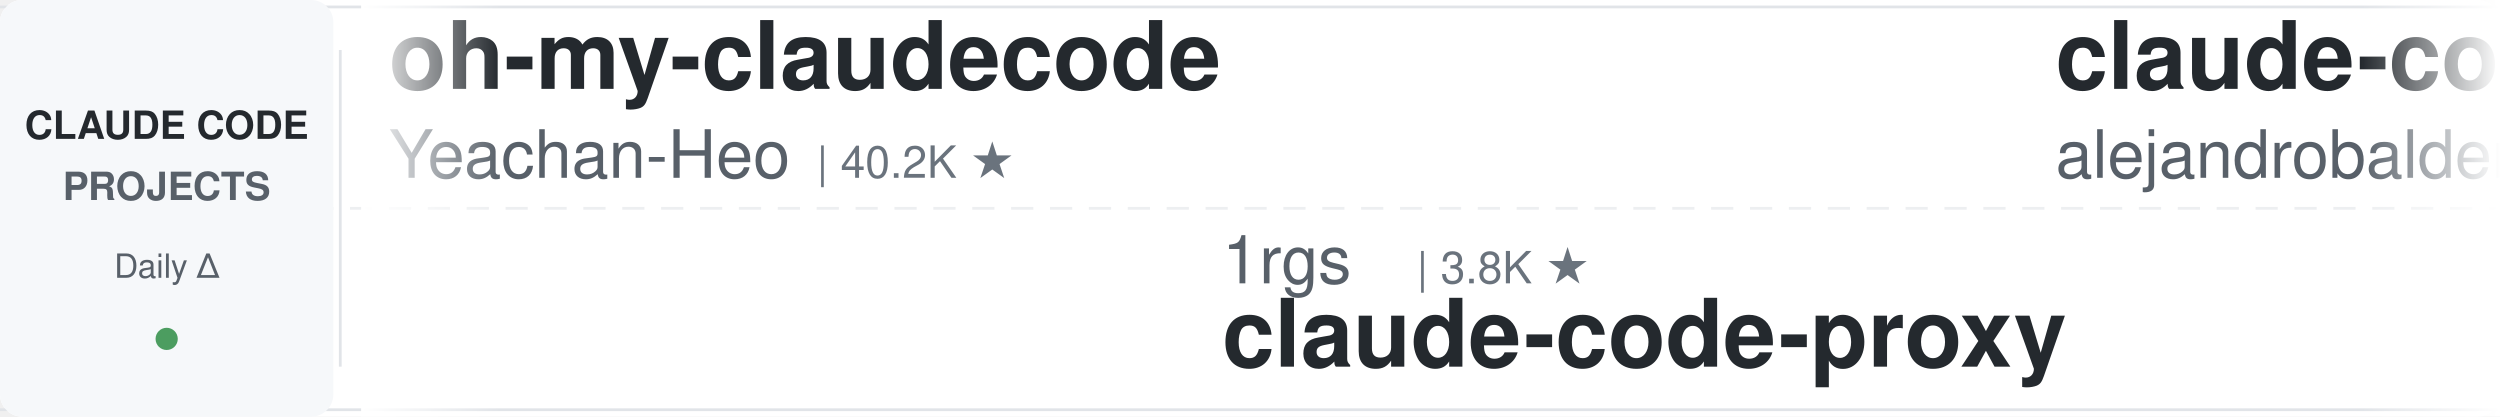
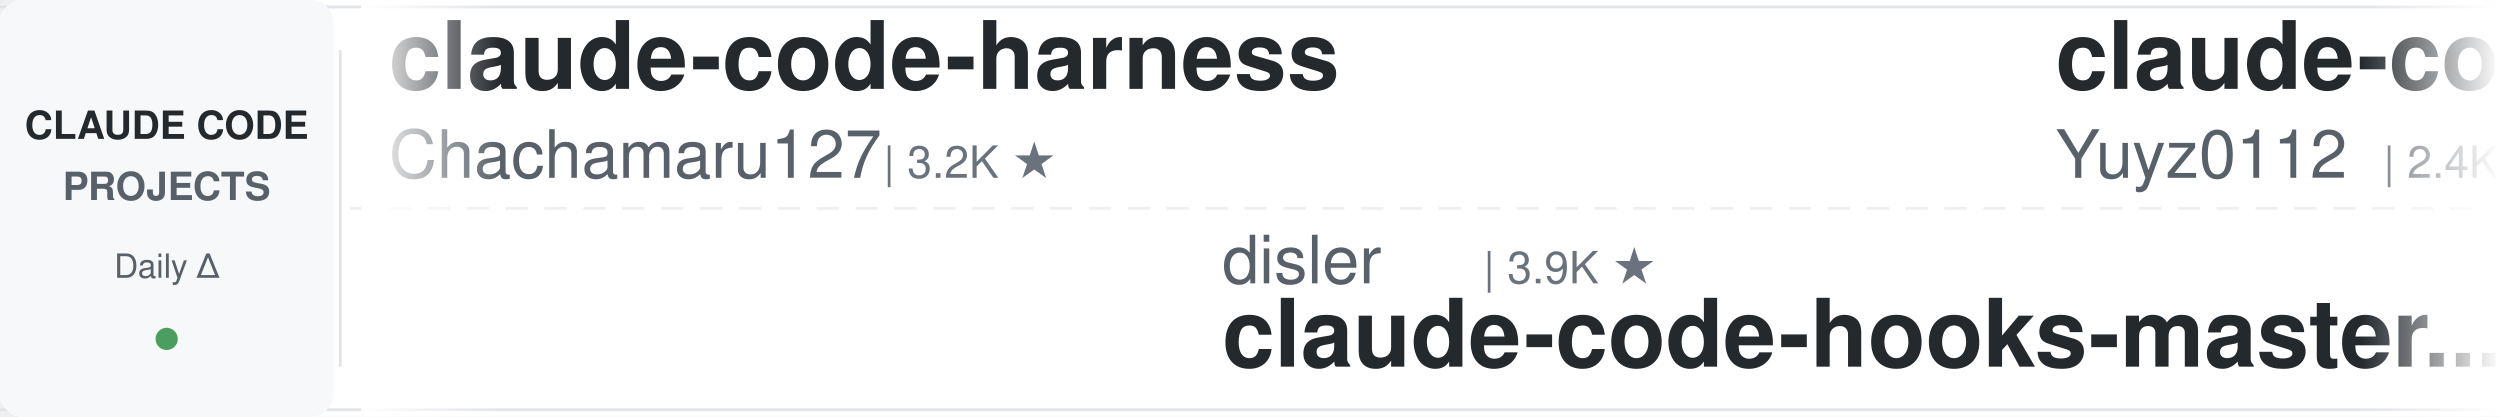
<svg xmlns="http://www.w3.org/2000/svg" width="900" height="150">
  <defs>
    <linearGradient id="leftFade" x1="0%" y1="0%" x2="100%" y2="0%">
      <stop offset="0%" style="stop-color:#ffffff;stop-opacity:1" />
      <stop offset="100%" style="stop-color:#ffffff;stop-opacity:0" />
    </linearGradient>
    <linearGradient id="rightFade" x1="0%" y1="0%" x2="100%" y2="0%">
      <stop offset="0%" style="stop-color:#ffffff;stop-opacity:0" />
      <stop offset="100%" style="stop-color:#ffffff;stop-opacity:1" />
    </linearGradient>
  </defs>
  <rect width="900" height="150" fill="#ffffff" rx="8" />
  <rect x="0" y="2" width="900" height="1" fill="#e1e4e8" />
  <rect x="0" y="147" width="900" height="1" fill="#e1e4e8" />
  <line x1="0" y1="75" x2="900" y2="75" stroke="#e1e4e8" stroke-width="1" stroke-dasharray="8 6" opacity="0.6" />
  <rect x="0" y="0" width="120" height="150" fill="#f6f8fa" rx="8" />
  <text x="60" y="50" font-family="-apple-system, BlinkMacSystemFont, 'Segoe UI', Helvetica, Arial, sans-serif" font-size="14" font-weight="600" fill="#24292e" text-anchor="middle">CLAUDE CODE</text>
  <text x="60" y="72" font-family="-apple-system, BlinkMacSystemFont, 'Segoe UI', Helvetica, Arial, sans-serif" font-size="14" font-weight="600" fill="#586069" text-anchor="middle">PROJECTS</text>
  <text x="60" y="100" font-family="-apple-system, BlinkMacSystemFont, 'Segoe UI', Helvetica, Arial, sans-serif" font-size="12" font-weight="500" fill="#586069" text-anchor="middle">Daily Δ</text>
  <circle cx="60" cy="122" r="4" fill="#22863a" opacity="0.8" />
  <rect x="122" y="18" width="1" height="114" fill="#e1e4e8" />
  <clipPath id="tickerClip">
    <rect x="130" y="0" width="770" height="150" />
  </clipPath>
  <g clip-path="url(#tickerClip)">
    <g id="tickerItems">
      <animateTransform attributeName="transform" attributeType="XML" type="translate" from="0 0" to="-3000 0" dur="54s" repeatCount="indefinite" />
      <g transform="translate(0, 0)">
-         <text x="140" y="32" font-family="-apple-system, BlinkMacSystemFont, 'Segoe UI', Helvetica, Arial, sans-serif" font-size="34" font-weight="600" fill="#24292e">oh-my-claudecode</text>
-         <text x="140" y="64" font-family="-apple-system, BlinkMacSystemFont, 'Segoe UI', Helvetica, Arial, sans-serif" font-size="24" font-weight="400" fill="#586069">Yeachan-Heo</text>
-         <text x="294" y="64" font-family="-apple-system, BlinkMacSystemFont, 'Segoe UI', Helvetica, Arial, sans-serif" font-size="16" font-weight="500" fill="#6a737d">| 40.2K ★</text>
+         <text x="140" y="32" font-family="-apple-system, BlinkMacSystemFont, 'Segoe UI', Helvetica, Arial, sans-serif" font-size="34" font-weight="600" fill="#24292e">claude-code-harness</text>
+         <text x="140" y="64" font-family="-apple-system, BlinkMacSystemFont, 'Segoe UI', Helvetica, Arial, sans-serif" font-size="24" font-weight="400" fill="#586069">Chachamaru127</text>
+         <text x="318" y="64" font-family="-apple-system, BlinkMacSystemFont, 'Segoe UI', Helvetica, Arial, sans-serif" font-size="16" font-weight="500" fill="#6a737d">| 3.2K ★</text>
      </g>
      <g transform="translate(300, 0)">
-         <text x="140" y="102" font-family="-apple-system, BlinkMacSystemFont, 'Segoe UI', Helvetica, Arial, sans-serif" font-size="24" font-weight="400" fill="#586069">1rgs</text>
-         <text x="210" y="102" font-family="-apple-system, BlinkMacSystemFont, 'Segoe UI', Helvetica, Arial, sans-serif" font-size="16" font-weight="500" fill="#6a737d">| 3.8K ★</text>
-         <text x="140" y="132" font-family="-apple-system, BlinkMacSystemFont, 'Segoe UI', Helvetica, Arial, sans-serif" font-size="34" font-weight="600" fill="#24292e">claude-code-proxy</text>
+         <text x="140" y="102" font-family="-apple-system, BlinkMacSystemFont, 'Segoe UI', Helvetica, Arial, sans-serif" font-size="24" font-weight="400" fill="#586069">disler</text>
+         <text x="234" y="102" font-family="-apple-system, BlinkMacSystemFont, 'Segoe UI', Helvetica, Arial, sans-serif" font-size="16" font-weight="500" fill="#6a737d">| 3.9K ★</text>
+         <text x="140" y="132" font-family="-apple-system, BlinkMacSystemFont, 'Segoe UI', Helvetica, Arial, sans-serif" font-size="34" font-weight="600" fill="#24292e">claude-code-hooks-master...</text>
      </g>
      <g transform="translate(600, 0)">
-         <text x="140" y="32" font-family="-apple-system, BlinkMacSystemFont, 'Segoe UI', Helvetica, Arial, sans-serif" font-size="34" font-weight="600" fill="#24292e">claude-code-from-source</text>
-         <text x="140" y="64" font-family="-apple-system, BlinkMacSystemFont, 'Segoe UI', Helvetica, Arial, sans-serif" font-size="24" font-weight="400" fill="#586069">alejandrobalderas</text>
-         <text x="366" y="64" font-family="-apple-system, BlinkMacSystemFont, 'Segoe UI', Helvetica, Arial, sans-serif" font-size="16" font-weight="500" fill="#6a737d">| 3.0K ★</text>
+         <text x="140" y="32" font-family="-apple-system, BlinkMacSystemFont, 'Segoe UI', Helvetica, Arial, sans-serif" font-size="34" font-weight="600" fill="#24292e">claude-code-reverse</text>
+         <text x="140" y="64" font-family="-apple-system, BlinkMacSystemFont, 'Segoe UI', Helvetica, Arial, sans-serif" font-size="24" font-weight="400" fill="#586069">Yuyz0112</text>
+         <text x="258" y="64" font-family="-apple-system, BlinkMacSystemFont, 'Segoe UI', Helvetica, Arial, sans-serif" font-size="16" font-weight="500" fill="#6a737d">| 2.4K ★</text>
      </g>
      <g transform="translate(900, 0)">
-         <text x="140" y="102" font-family="-apple-system, BlinkMacSystemFont, 'Segoe UI', Helvetica, Arial, sans-serif" font-size="24" font-weight="400" fill="#586069">liuup</text>
-         <text x="222" y="102" font-family="-apple-system, BlinkMacSystemFont, 'Segoe UI', Helvetica, Arial, sans-serif" font-size="16" font-weight="500" fill="#6a737d">| 4.0K ★</text>
-         <text x="140" y="132" font-family="-apple-system, BlinkMacSystemFont, 'Segoe UI', Helvetica, Arial, sans-serif" font-size="34" font-weight="600" fill="#24292e">claude-code-analysis</text>
+         <text x="140" y="102" font-family="-apple-system, BlinkMacSystemFont, 'Segoe UI', Helvetica, Arial, sans-serif" font-size="24" font-weight="400" fill="#586069">Alishahryar1</text>
+         <text x="306" y="102" font-family="-apple-system, BlinkMacSystemFont, 'Segoe UI', Helvetica, Arial, sans-serif" font-size="16" font-weight="500" fill="#6a737d">| 62.6K ★</text>
+         <text x="140" y="132" font-family="-apple-system, BlinkMacSystemFont, 'Segoe UI', Helvetica, Arial, sans-serif" font-size="34" font-weight="600" fill="#24292e">free-claude-code</text>
      </g>
      <g transform="translate(1200, 0)">
-         <text x="140" y="32" font-family="-apple-system, BlinkMacSystemFont, 'Segoe UI', Helvetica, Arial, sans-serif" font-size="34" font-weight="600" fill="#24292e">claude-code-action</text>
+         <text x="140" y="32" font-family="-apple-system, BlinkMacSystemFont, 'Segoe UI', Helvetica, Arial, sans-serif" font-size="34" font-weight="600" fill="#24292e">claude-code-security-rev...</text>
        <text x="140" y="64" font-family="-apple-system, BlinkMacSystemFont, 'Segoe UI', Helvetica, Arial, sans-serif" font-size="24" font-weight="400" fill="#586069">anthropics</text>
-         <text x="282" y="64" font-family="-apple-system, BlinkMacSystemFont, 'Segoe UI', Helvetica, Arial, sans-serif" font-size="16" font-weight="500" fill="#6a737d">| 9.6K ★</text>
+         <text x="282" y="64" font-family="-apple-system, BlinkMacSystemFont, 'Segoe UI', Helvetica, Arial, sans-serif" font-size="16" font-weight="500" fill="#6a737d">| 6.5K ★</text>
      </g>
      <g transform="translate(1500, 0)">
-         <text x="140" y="102" font-family="-apple-system, BlinkMacSystemFont, 'Segoe UI', Helvetica, Arial, sans-serif" font-size="24" font-weight="400" fill="#586069">jqueryscript</text>
-         <text x="306" y="102" font-family="-apple-system, BlinkMacSystemFont, 'Segoe UI', Helvetica, Arial, sans-serif" font-size="16" font-weight="500" fill="#6a737d">| 534 ★</text>
-         <text x="140" y="132" font-family="-apple-system, BlinkMacSystemFont, 'Segoe UI', Helvetica, Arial, sans-serif" font-size="34" font-weight="600" fill="#24292e">awesome-claude-code</text>
+         <text x="140" y="102" font-family="-apple-system, BlinkMacSystemFont, 'Segoe UI', Helvetica, Arial, sans-serif" font-size="24" font-weight="400" fill="#586069">feiskyer</text>
+         <text x="258" y="102" font-family="-apple-system, BlinkMacSystemFont, 'Segoe UI', Helvetica, Arial, sans-serif" font-size="16" font-weight="500" fill="#6a737d">| 1.7K ★</text>
+         <text x="140" y="132" font-family="-apple-system, BlinkMacSystemFont, 'Segoe UI', Helvetica, Arial, sans-serif" font-size="34" font-weight="600" fill="#24292e">claude-code-settings</text>
      </g>
      <g transform="translate(1800, 0)">
-         <text x="140" y="32" font-family="-apple-system, BlinkMacSystemFont, 'Segoe UI', Helvetica, Arial, sans-serif" font-size="34" font-weight="600" fill="#24292e">claude-code-skills</text>
-         <text x="140" y="64" font-family="-apple-system, BlinkMacSystemFont, 'Segoe UI', Helvetica, Arial, sans-serif" font-size="24" font-weight="400" fill="#586069">daymade</text>
-         <text x="246" y="64" font-family="-apple-system, BlinkMacSystemFont, 'Segoe UI', Helvetica, Arial, sans-serif" font-size="16" font-weight="500" fill="#6a737d">| 1.5K ★</text>
+         <text x="140" y="32" font-family="-apple-system, BlinkMacSystemFont, 'Segoe UI', Helvetica, Arial, sans-serif" font-size="34" font-weight="600" fill="#24292e">claude_code_src</text>
+         <text x="140" y="64" font-family="-apple-system, BlinkMacSystemFont, 'Segoe UI', Helvetica, Arial, sans-serif" font-size="24" font-weight="400" fill="#586069">ponponon</text>
+         <text x="258" y="64" font-family="-apple-system, BlinkMacSystemFont, 'Segoe UI', Helvetica, Arial, sans-serif" font-size="16" font-weight="500" fill="#6a737d">| 2.3K ★</text>
      </g>
      <g transform="translate(2100, 0)">
-         <text x="140" y="102" font-family="-apple-system, BlinkMacSystemFont, 'Segoe UI', Helvetica, Arial, sans-serif" font-size="24" font-weight="400" fill="#586069">frankbria</text>
-         <text x="270" y="102" font-family="-apple-system, BlinkMacSystemFont, 'Segoe UI', Helvetica, Arial, sans-serif" font-size="16" font-weight="500" fill="#6a737d">| 9.7K ★</text>
-         <text x="140" y="132" font-family="-apple-system, BlinkMacSystemFont, 'Segoe UI', Helvetica, Arial, sans-serif" font-size="34" font-weight="600" fill="#24292e">ralph-claude-code</text>
+         <text x="140" y="102" font-family="-apple-system, BlinkMacSystemFont, 'Segoe UI', Helvetica, Arial, sans-serif" font-size="24" font-weight="400" fill="#586069">Maciek-roboblog</text>
+         <text x="342" y="102" font-family="-apple-system, BlinkMacSystemFont, 'Segoe UI', Helvetica, Arial, sans-serif" font-size="16" font-weight="500" fill="#6a737d">| 8.8K ★</text>
+         <text x="140" y="132" font-family="-apple-system, BlinkMacSystemFont, 'Segoe UI', Helvetica, Arial, sans-serif" font-size="34" font-weight="600" fill="#24292e">Claude-Code-Usage-Monito...</text>
      </g>
      <g transform="translate(2400, 0)">
-         <text x="140" y="32" font-family="-apple-system, BlinkMacSystemFont, 'Segoe UI', Helvetica, Arial, sans-serif" font-size="34" font-weight="600" fill="#24292e">claude-code-telegram</text>
-         <text x="140" y="64" font-family="-apple-system, BlinkMacSystemFont, 'Segoe UI', Helvetica, Arial, sans-serif" font-size="24" font-weight="400" fill="#586069">overwirehq</text>
-         <text x="282" y="64" font-family="-apple-system, BlinkMacSystemFont, 'Segoe UI', Helvetica, Arial, sans-serif" font-size="16" font-weight="500" fill="#6a737d">| 2.8K ★</text>
+         <text x="140" y="32" font-family="-apple-system, BlinkMacSystemFont, 'Segoe UI', Helvetica, Arial, sans-serif" font-size="34" font-weight="600" fill="#24292e">claude-code-my-workflow</text>
+         <text x="140" y="64" font-family="-apple-system, BlinkMacSystemFont, 'Segoe UI', Helvetica, Arial, sans-serif" font-size="24" font-weight="400" fill="#586069">pedrohcgs</text>
+         <text x="270" y="64" font-family="-apple-system, BlinkMacSystemFont, 'Segoe UI', Helvetica, Arial, sans-serif" font-size="16" font-weight="500" fill="#6a737d">| 1.7K ★</text>
      </g>
      <g transform="translate(2700, 0)">
-         <text x="140" y="102" font-family="-apple-system, BlinkMacSystemFont, 'Segoe UI', Helvetica, Arial, sans-serif" font-size="24" font-weight="400" fill="#586069">ponponon</text>
-         <text x="258" y="102" font-family="-apple-system, BlinkMacSystemFont, 'Segoe UI', Helvetica, Arial, sans-serif" font-size="16" font-weight="500" fill="#6a737d">| 2.3K ★</text>
-         <text x="140" y="132" font-family="-apple-system, BlinkMacSystemFont, 'Segoe UI', Helvetica, Arial, sans-serif" font-size="34" font-weight="600" fill="#24292e">claude_code_src</text>
+         <text x="140" y="102" font-family="-apple-system, BlinkMacSystemFont, 'Segoe UI', Helvetica, Arial, sans-serif" font-size="24" font-weight="400" fill="#586069">alejandrobalderas</text>
+         <text x="366" y="102" font-family="-apple-system, BlinkMacSystemFont, 'Segoe UI', Helvetica, Arial, sans-serif" font-size="16" font-weight="500" fill="#6a737d">| 3.0K ★</text>
+         <text x="140" y="132" font-family="-apple-system, BlinkMacSystemFont, 'Segoe UI', Helvetica, Arial, sans-serif" font-size="34" font-weight="600" fill="#24292e">claude-code-from-source</text>
      </g>
      <g transform="translate(3000, 0)">
-         <text x="140" y="32" font-family="-apple-system, BlinkMacSystemFont, 'Segoe UI', Helvetica, Arial, sans-serif" font-size="34" font-weight="600" fill="#24292e">oh-my-claudecode</text>
-         <text x="140" y="64" font-family="-apple-system, BlinkMacSystemFont, 'Segoe UI', Helvetica, Arial, sans-serif" font-size="24" font-weight="400" fill="#586069">Yeachan-Heo</text>
-         <text x="294" y="64" font-family="-apple-system, BlinkMacSystemFont, 'Segoe UI', Helvetica, Arial, sans-serif" font-size="16" font-weight="500" fill="#6a737d">| 40.2K ★</text>
+         <text x="140" y="32" font-family="-apple-system, BlinkMacSystemFont, 'Segoe UI', Helvetica, Arial, sans-serif" font-size="34" font-weight="600" fill="#24292e">claude-code-harness</text>
+         <text x="140" y="64" font-family="-apple-system, BlinkMacSystemFont, 'Segoe UI', Helvetica, Arial, sans-serif" font-size="24" font-weight="400" fill="#586069">Chachamaru127</text>
+         <text x="318" y="64" font-family="-apple-system, BlinkMacSystemFont, 'Segoe UI', Helvetica, Arial, sans-serif" font-size="16" font-weight="500" fill="#6a737d">| 3.2K ★</text>
      </g>
      <g transform="translate(3300, 0)">
-         <text x="140" y="102" font-family="-apple-system, BlinkMacSystemFont, 'Segoe UI', Helvetica, Arial, sans-serif" font-size="24" font-weight="400" fill="#586069">1rgs</text>
-         <text x="210" y="102" font-family="-apple-system, BlinkMacSystemFont, 'Segoe UI', Helvetica, Arial, sans-serif" font-size="16" font-weight="500" fill="#6a737d">| 3.8K ★</text>
-         <text x="140" y="132" font-family="-apple-system, BlinkMacSystemFont, 'Segoe UI', Helvetica, Arial, sans-serif" font-size="34" font-weight="600" fill="#24292e">claude-code-proxy</text>
+         <text x="140" y="102" font-family="-apple-system, BlinkMacSystemFont, 'Segoe UI', Helvetica, Arial, sans-serif" font-size="24" font-weight="400" fill="#586069">disler</text>
+         <text x="234" y="102" font-family="-apple-system, BlinkMacSystemFont, 'Segoe UI', Helvetica, Arial, sans-serif" font-size="16" font-weight="500" fill="#6a737d">| 3.9K ★</text>
+         <text x="140" y="132" font-family="-apple-system, BlinkMacSystemFont, 'Segoe UI', Helvetica, Arial, sans-serif" font-size="34" font-weight="600" fill="#24292e">claude-code-hooks-master...</text>
      </g>
      <g transform="translate(3600, 0)">
-         <text x="140" y="32" font-family="-apple-system, BlinkMacSystemFont, 'Segoe UI', Helvetica, Arial, sans-serif" font-size="34" font-weight="600" fill="#24292e">claude-code-from-source</text>
-         <text x="140" y="64" font-family="-apple-system, BlinkMacSystemFont, 'Segoe UI', Helvetica, Arial, sans-serif" font-size="24" font-weight="400" fill="#586069">alejandrobalderas</text>
-         <text x="366" y="64" font-family="-apple-system, BlinkMacSystemFont, 'Segoe UI', Helvetica, Arial, sans-serif" font-size="16" font-weight="500" fill="#6a737d">| 3.0K ★</text>
+         <text x="140" y="32" font-family="-apple-system, BlinkMacSystemFont, 'Segoe UI', Helvetica, Arial, sans-serif" font-size="34" font-weight="600" fill="#24292e">claude-code-reverse</text>
+         <text x="140" y="64" font-family="-apple-system, BlinkMacSystemFont, 'Segoe UI', Helvetica, Arial, sans-serif" font-size="24" font-weight="400" fill="#586069">Yuyz0112</text>
+         <text x="258" y="64" font-family="-apple-system, BlinkMacSystemFont, 'Segoe UI', Helvetica, Arial, sans-serif" font-size="16" font-weight="500" fill="#6a737d">| 2.4K ★</text>
      </g>
      <g transform="translate(3900, 0)">
-         <text x="140" y="102" font-family="-apple-system, BlinkMacSystemFont, 'Segoe UI', Helvetica, Arial, sans-serif" font-size="24" font-weight="400" fill="#586069">liuup</text>
-         <text x="222" y="102" font-family="-apple-system, BlinkMacSystemFont, 'Segoe UI', Helvetica, Arial, sans-serif" font-size="16" font-weight="500" fill="#6a737d">| 4.0K ★</text>
-         <text x="140" y="132" font-family="-apple-system, BlinkMacSystemFont, 'Segoe UI', Helvetica, Arial, sans-serif" font-size="34" font-weight="600" fill="#24292e">claude-code-analysis</text>
+         <text x="140" y="102" font-family="-apple-system, BlinkMacSystemFont, 'Segoe UI', Helvetica, Arial, sans-serif" font-size="24" font-weight="400" fill="#586069">Alishahryar1</text>
+         <text x="306" y="102" font-family="-apple-system, BlinkMacSystemFont, 'Segoe UI', Helvetica, Arial, sans-serif" font-size="16" font-weight="500" fill="#6a737d">| 62.6K ★</text>
+         <text x="140" y="132" font-family="-apple-system, BlinkMacSystemFont, 'Segoe UI', Helvetica, Arial, sans-serif" font-size="34" font-weight="600" fill="#24292e">free-claude-code</text>
      </g>
    </g>
  </g>
  <rect x="130" y="0" width="50" height="150" fill="url(#leftFade)" />
  <rect x="850" y="0" width="50" height="150" fill="url(#rightFade)" />
</svg>
